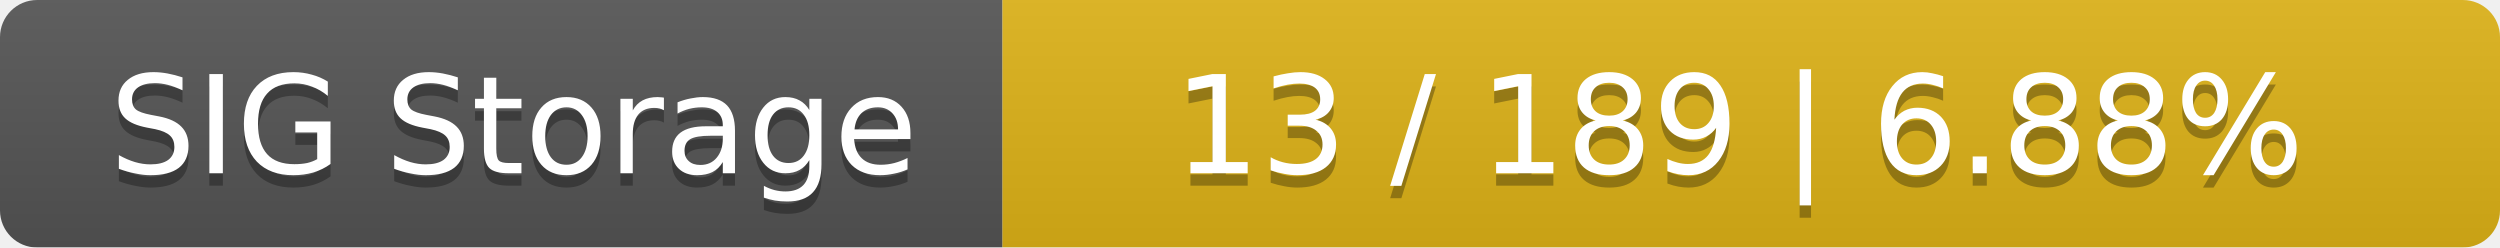
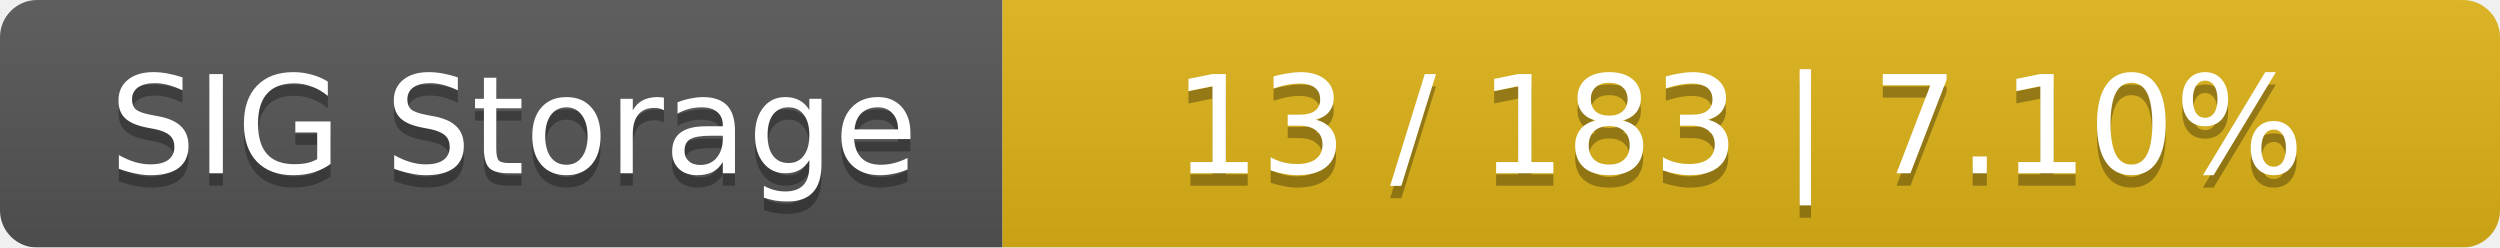
<svg xmlns="http://www.w3.org/2000/svg" width="202" height="20">
  <linearGradient id="smooth" x2="0" y2="100%">
    <stop offset="0" stop-color="#bbb" stop-opacity=".1" />
    <stop offset="1" stop-opacity=".1" />
  </linearGradient>
  <mask id="round">
    <rect width="202" height="20" rx="3" fill="#fff" />
  </mask>
  <g mask="url(#round)">
    <rect width="81" height="20" fill="#555" />
    <rect x="81" width="121" height="20" fill="#dfb317" />
    <rect width="202" height="20" fill="url(#smooth)" />
  </g>
  <g fill="#fff" text-anchor="middle" font-family="DejaVu Sans,Verdana,Geneva,sans-serif" font-size="11">
    <text x="41.5" y="15" fill="#010101" fill-opacity=".3">SIG Storage</text>
    <text x="41.5" y="14">SIG Storage</text>
-     <text x="140.5" y="15" fill="#010101" fill-opacity=".3">13 / 189    |    6.88%</text>
-     <text x="140.5" y="14">13 / 189    |    6.88%</text>
+     <text x="140.5" y="15" fill="#010101" fill-opacity=".3">13 / 183    |    7.10%</text>
+     <text x="140.5" y="14">13 / 183    |    7.10%</text>
  </g>
</svg>
